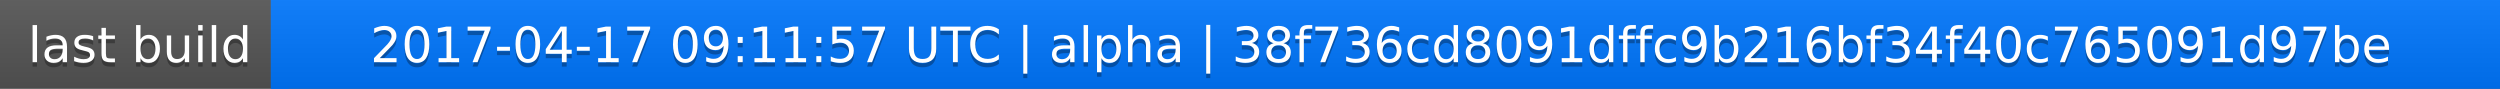
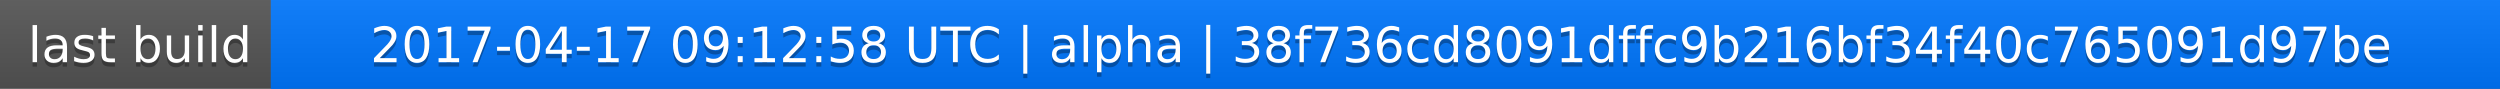
<svg xmlns="http://www.w3.org/2000/svg" width="563" height="20">
  <linearGradient id="a" x2="0" y2="100%">
    <stop offset="0" stop-color="#bbb" stop-opacity=".1" />
    <stop offset="1" stop-opacity=".1" />
  </linearGradient>
  <rect rx="0" width="563" height="20" fill="#555" />
  <rect rx="0" x="61" width="502" height="20" fill="#07f" />
  <path fill="#07f" d="M61 0h4v20h-4z" />
  <rect rx="0" width="563" height="20" fill="url(#a)" />
  <g fill="#fff" text-anchor="middle" font-family="DejaVu Sans,Verdana,Geneva,sans-serif" font-size="11">
    <text x="31.5" y="15" fill="#010101" fill-opacity=".3">last build</text>
    <text x="31.5" y="14">last build</text>
-     <text x="311" y="15" fill="#010101" fill-opacity=".3">2017-04-17 09:11:57 UTC | alpha | 38f736cd8091dffc9b216bf34f40c765091d97be</text>
-     <text x="311" y="14">2017-04-17 09:11:57 UTC | alpha | 38f736cd8091dffc9b216bf34f40c765091d97be</text>
+     <text x="311" y="15" fill="#010101" fill-opacity=".3">2017-04-17 09:12:58 UTC | alpha | 38f736cd8091dffc9b216bf34f40c765091d97be</text>
+     <text x="311" y="14">2017-04-17 09:12:58 UTC | alpha | 38f736cd8091dffc9b216bf34f40c765091d97be</text>
  </g>
</svg>
